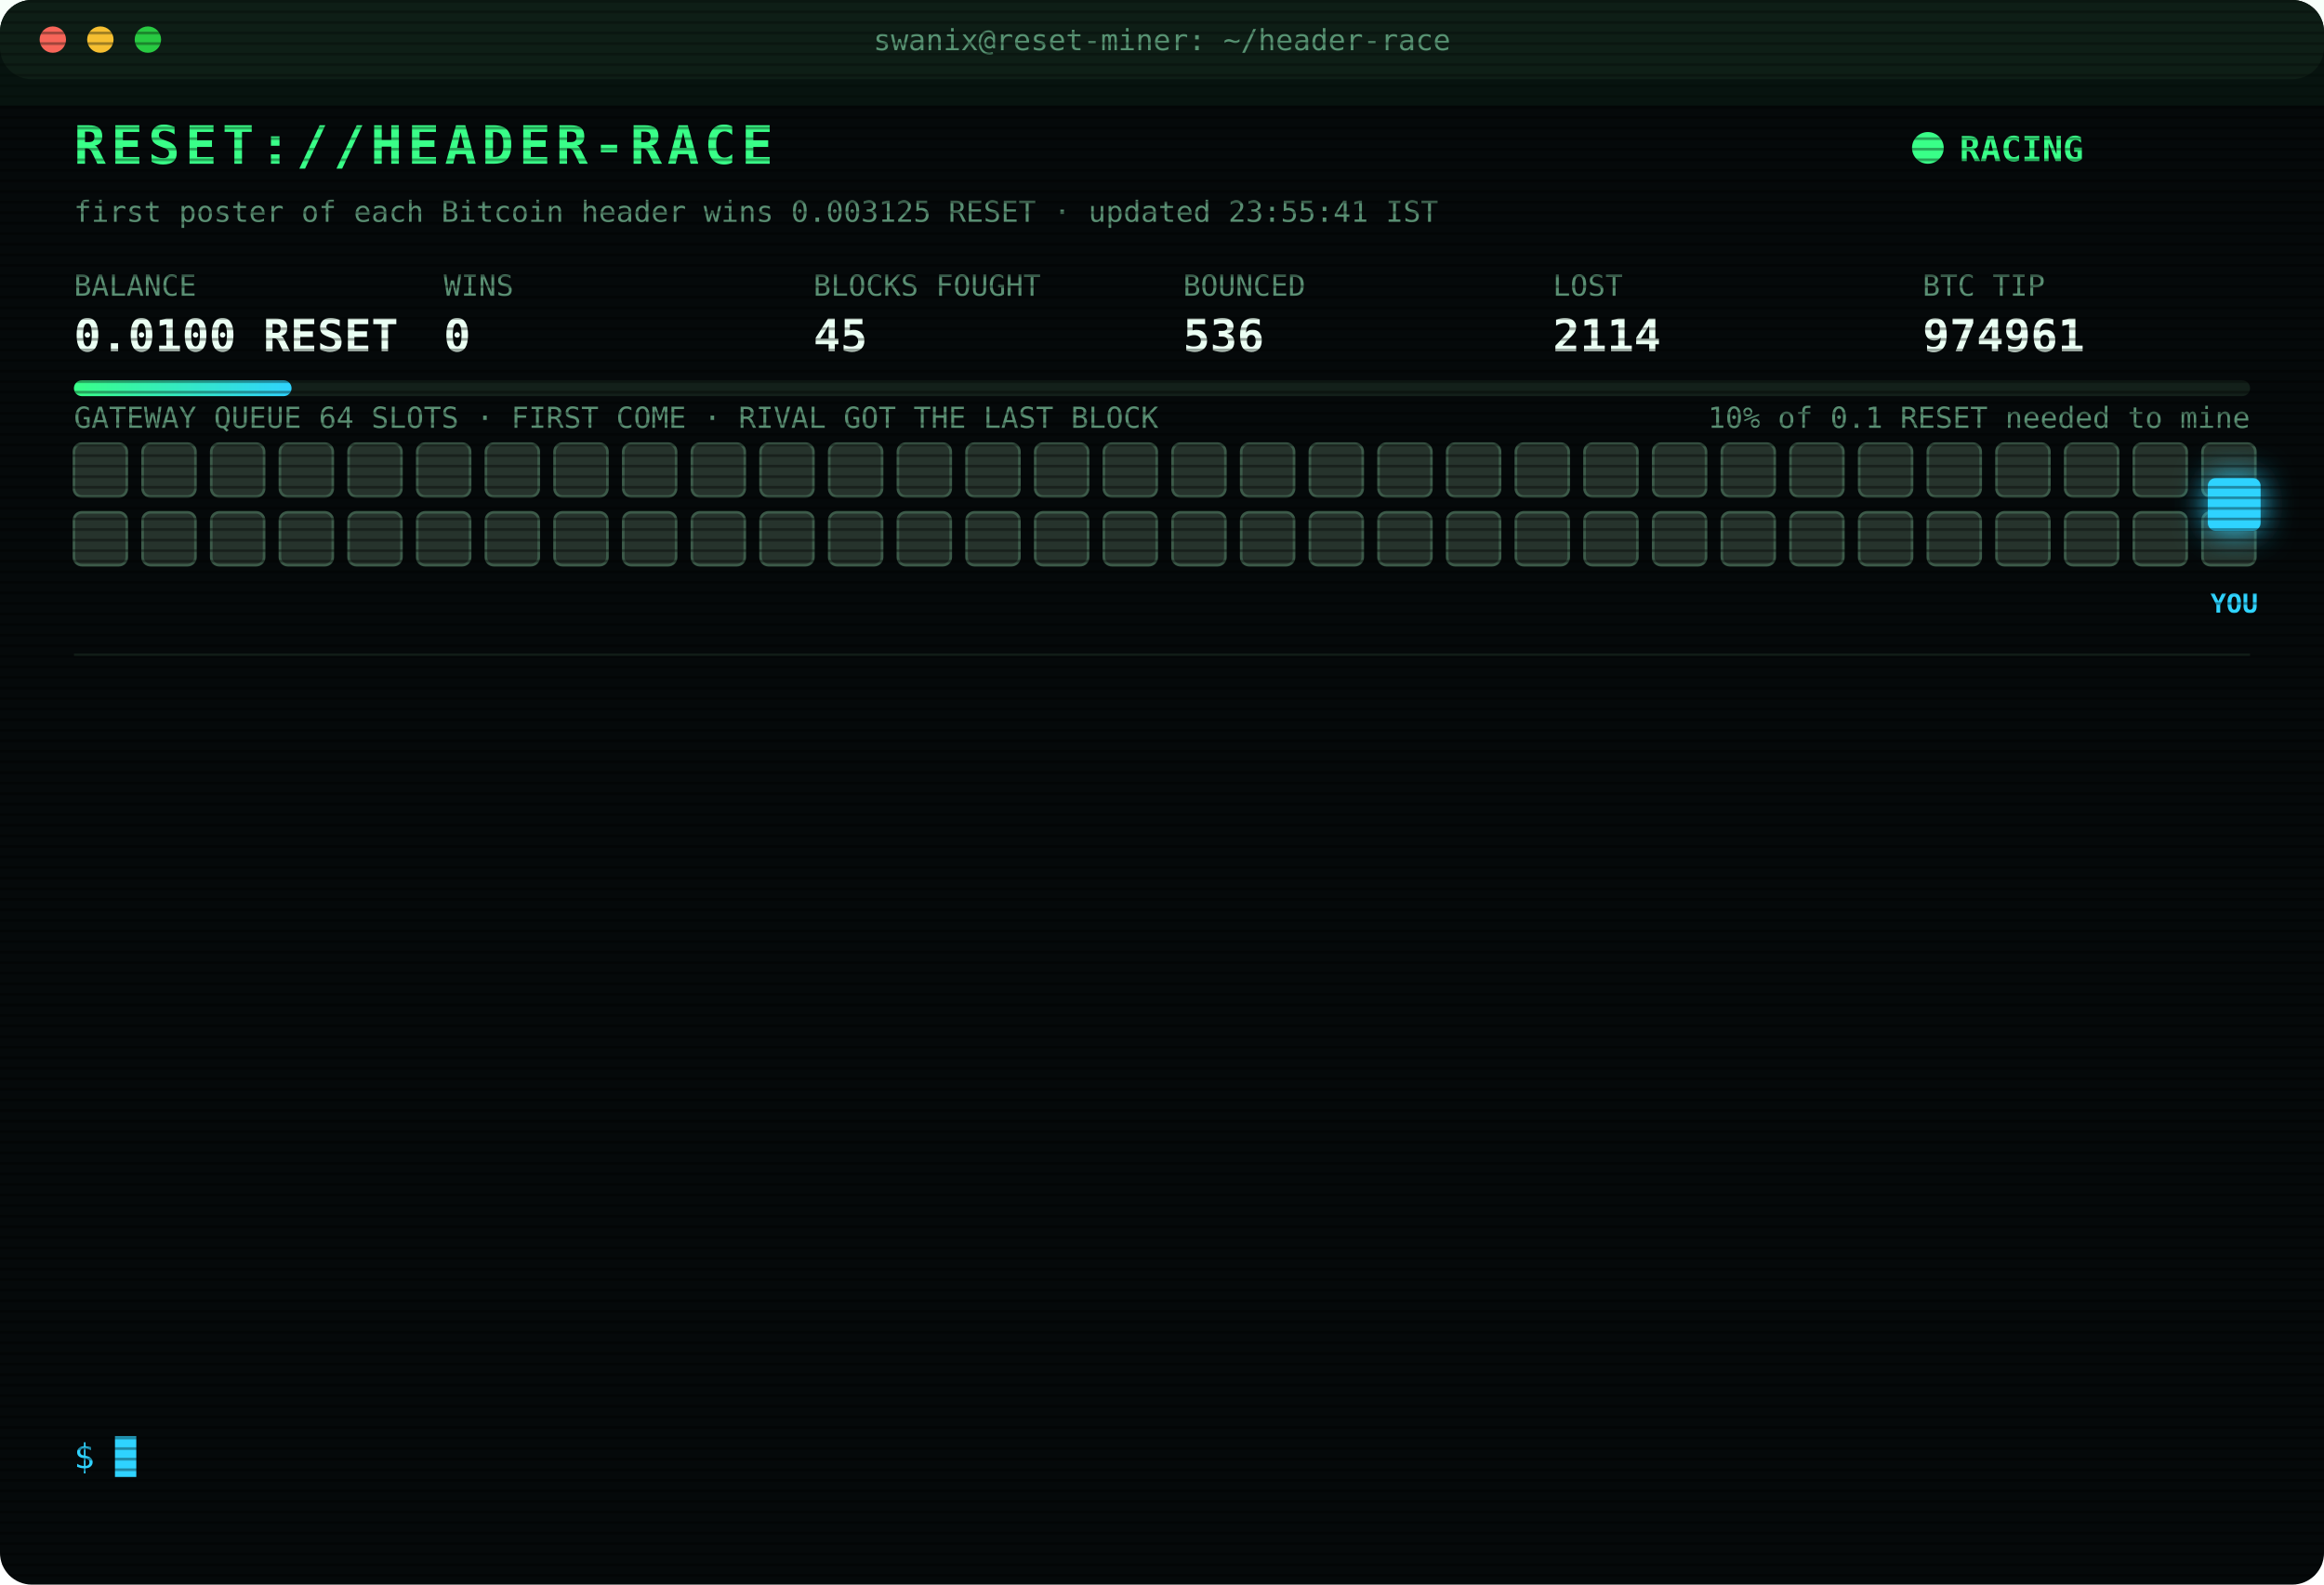
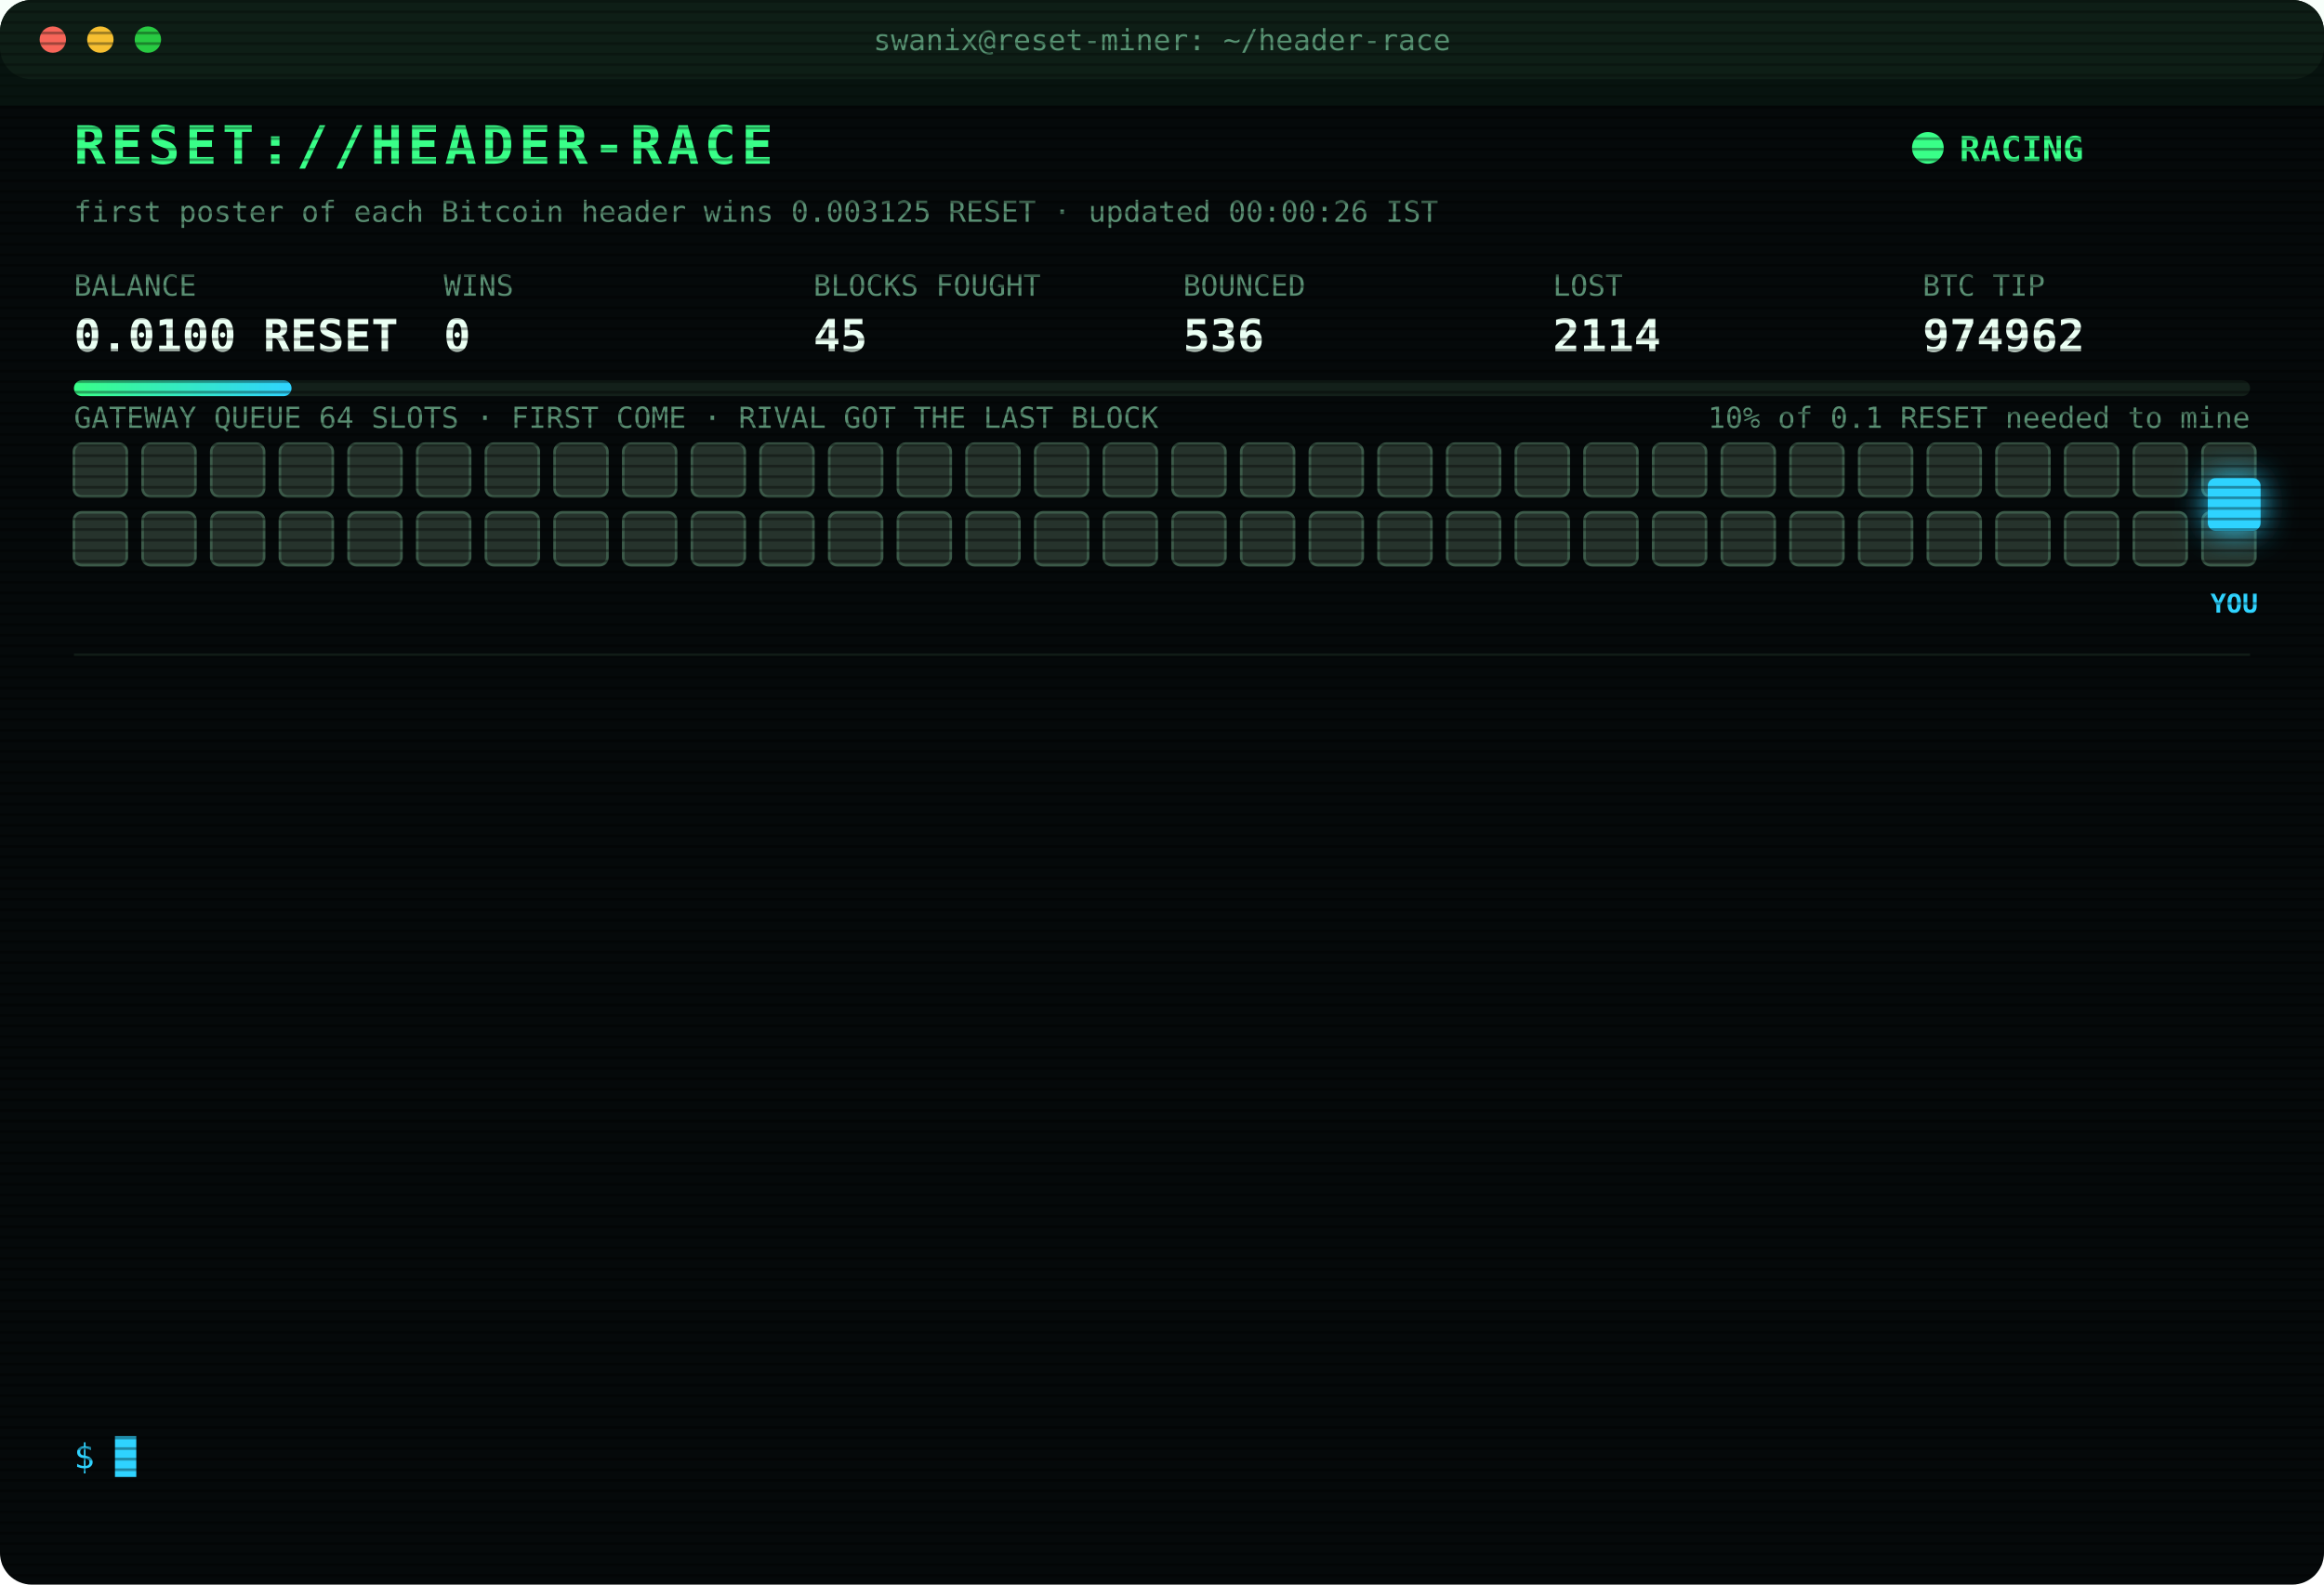
<svg xmlns="http://www.w3.org/2000/svg" width="880" height="600" viewBox="0 0 880 600" font-family="ui-monospace,SFMono-Regular,Menlo,Consolas,monospace">
  <style>
text{font-size:13px;fill:#7CFFB2}
.title{font-size:20px;font-weight:700;fill:#39FF88;letter-spacing:2px;animation:glitch 3s infinite steps(1)}
.sub{fill:#2fd3ff}.k{fill:#5a8f73;font-size:11px}.v{font-size:17px;font-weight:700;fill:#eafff3}
.ts{fill:#3f6b56}.boot{fill:#2fd3ff}.dim{fill:#5a8f73}.bad{fill:#ff4d6d}.warn{fill:#ffd23f}.mag{fill:#ff5cf0}.win{fill:#39FF88;font-weight:700}
.tag{font-size:10px;fill:#2fd3ff;font-weight:700}
.rival{fill:#26332c;stroke:#3c5a49;animation:jam 1.2s infinite alternate}
.idle{fill:#141c18;stroke:#22302a;animation:breathe 4s infinite}
.me{fill:#2fd3ff;filter:drop-shadow(0 0 6px #2fd3ff)}
.hover{animation:nudge 1.1s infinite ease-in-out}.bounce{animation:kick 1.4s infinite}
.ln{opacity:0;animation:in .4s forwards}
.cur{animation:blink 1s infinite steps(1)}
.scan{animation:scan 6s infinite linear}
.led{animation:blink 1.4s infinite}
@keyframes in{from{opacity:0;transform:translateX(-6px)}to{opacity:1;transform:none}}
@keyframes blink{50%{opacity:0}}
@keyframes jam{to{fill:#33463b}}
@keyframes breathe{50%{opacity:.4}}
@keyframes nudge{50%{transform:translateX(-10px)}}
@keyframes kick{0%,100%{transform:none}30%{transform:translateX(-14px)}55%{transform:translateX(10px) translateY(-6px)}}
@keyframes glitch{0%,92%{transform:none}93%{transform:translateX(2px);fill:#ff4d6d}95%{transform:translateX(-2px);fill:#2fd3ff}97%{transform:none}}
@keyframes scan{from{transform:translateY(-40px)}to{transform:translateY(600px)}}
</style>
  <defs>
    <pattern id="sl" width="4" height="4" patternUnits="userSpaceOnUse">
      <rect width="4" height="1" fill="#000" opacity=".35" />
    </pattern>
    <linearGradient id="bar">
      <stop offset="0" stop-color="#39FF88" />
      <stop offset="1" stop-color="#2fd3ff" />
    </linearGradient>
  </defs>
  <rect width="880" height="600" rx="12" fill="#05090a" />
  <rect width="880" height="30" rx="12" fill="#0d1512" />
  <circle cx="20" cy="15" r="5" fill="#ff5f57" />
  <circle cx="38" cy="15" r="5" fill="#febc2e" />
  <circle cx="56" cy="15" r="5" fill="#28c840" />
  <text x="440" y="19" text-anchor="middle" class="k">swanix@reset-miner: ~/header-race</text>
  <text x="28" y="62" class="title">RESET://HEADER-RACE</text>
  <circle class="led" cx="730" cy="56" r="6" fill="#39FF88" />
  <text x="742" y="61" class="win">RACING</text>
-   <text x="28" y="84" class="k">first poster of each Bitcoin header wins 0.003125 RESET · updated 23:55:41 IST</text>
+   <text x="28" y="84" class="k">first poster of each Bitcoin header wins 0.003125 RESET · updated 00:00:26 IST</text>
  <text x="28" y="112" class="k">BALANCE</text>
  <text x="28" y="133" class="v">0.0100 RESET</text>
  <text x="168" y="112" class="k">WINS</text>
  <text x="168" y="133" class="v">0</text>
  <text x="308" y="112" class="k">BLOCKS FOUGHT</text>
  <text x="308" y="133" class="v">45</text>
  <text x="448" y="112" class="k">BOUNCED</text>
  <text x="448" y="133" class="v">536</text>
  <text x="588" y="112" class="k">LOST</text>
  <text x="588" y="133" class="v">2114</text>
  <text x="728" y="112" class="k">BTC TIP</text>
-   <text x="728" y="133" class="v">974961</text>
+   <text x="728" y="133" class="v">974962</text>
  <rect x="28" y="144" width="824" height="6" rx="3" fill="#13201a" />
  <rect x="28" y="144" width="82.4" height="6" rx="3" fill="url(#bar)" />
  <text x="852" y="162" text-anchor="end" class="k">10% of 0.1 RESET needed to mine</text>
  <text x="28" y="162" class="k">GATEWAY QUEUE 64 SLOTS · FIRST COME · RIVAL GOT THE LAST BLOCK</text>
  <rect class="rival" x="28" y="168" width="20" height="20" rx="3" style="animation-delay:0.00s" />
  <rect class="rival" x="54" y="168" width="20" height="20" rx="3" style="animation-delay:0.05s" />
  <rect class="rival" x="80" y="168" width="20" height="20" rx="3" style="animation-delay:0.10s" />
  <rect class="rival" x="106" y="168" width="20" height="20" rx="3" style="animation-delay:0.15s" />
  <rect class="rival" x="132" y="168" width="20" height="20" rx="3" style="animation-delay:0.20s" />
  <rect class="rival" x="158" y="168" width="20" height="20" rx="3" style="animation-delay:0.25s" />
  <rect class="rival" x="184" y="168" width="20" height="20" rx="3" style="animation-delay:0.30s" />
  <rect class="rival" x="210" y="168" width="20" height="20" rx="3" style="animation-delay:0.35s" />
  <rect class="rival" x="236" y="168" width="20" height="20" rx="3" style="animation-delay:0.40s" />
  <rect class="rival" x="262" y="168" width="20" height="20" rx="3" style="animation-delay:0.45s" />
  <rect class="rival" x="288" y="168" width="20" height="20" rx="3" style="animation-delay:0.50s" />
  <rect class="rival" x="314" y="168" width="20" height="20" rx="3" style="animation-delay:0.55s" />
  <rect class="rival" x="340" y="168" width="20" height="20" rx="3" style="animation-delay:0.60s" />
  <rect class="rival" x="366" y="168" width="20" height="20" rx="3" style="animation-delay:0.65s" />
  <rect class="rival" x="392" y="168" width="20" height="20" rx="3" style="animation-delay:0.70s" />
  <rect class="rival" x="418" y="168" width="20" height="20" rx="3" style="animation-delay:0.75s" />
  <rect class="rival" x="444" y="168" width="20" height="20" rx="3" style="animation-delay:0.80s" />
  <rect class="rival" x="470" y="168" width="20" height="20" rx="3" style="animation-delay:0.85s" />
  <rect class="rival" x="496" y="168" width="20" height="20" rx="3" style="animation-delay:0.90s" />
  <rect class="rival" x="522" y="168" width="20" height="20" rx="3" style="animation-delay:0.95s" />
  <rect class="rival" x="548" y="168" width="20" height="20" rx="3" style="animation-delay:1.00s" />
  <rect class="rival" x="574" y="168" width="20" height="20" rx="3" style="animation-delay:1.05s" />
  <rect class="rival" x="600" y="168" width="20" height="20" rx="3" style="animation-delay:1.10s" />
  <rect class="rival" x="626" y="168" width="20" height="20" rx="3" style="animation-delay:1.15s" />
  <rect class="rival" x="652" y="168" width="20" height="20" rx="3" style="animation-delay:1.20s" />
  <rect class="rival" x="678" y="168" width="20" height="20" rx="3" style="animation-delay:1.25s" />
  <rect class="rival" x="704" y="168" width="20" height="20" rx="3" style="animation-delay:1.30s" />
  <rect class="rival" x="730" y="168" width="20" height="20" rx="3" style="animation-delay:1.35s" />
  <rect class="rival" x="756" y="168" width="20" height="20" rx="3" style="animation-delay:1.40s" />
  <rect class="rival" x="782" y="168" width="20" height="20" rx="3" style="animation-delay:1.45s" />
  <rect class="rival" x="808" y="168" width="20" height="20" rx="3" style="animation-delay:1.50s" />
  <rect class="rival" x="834" y="168" width="20" height="20" rx="3" style="animation-delay:1.55s" />
  <rect class="rival" x="28" y="194" width="20" height="20" rx="3" style="animation-delay:1.60s" />
  <rect class="rival" x="54" y="194" width="20" height="20" rx="3" style="animation-delay:1.65s" />
  <rect class="rival" x="80" y="194" width="20" height="20" rx="3" style="animation-delay:1.70s" />
  <rect class="rival" x="106" y="194" width="20" height="20" rx="3" style="animation-delay:1.75s" />
  <rect class="rival" x="132" y="194" width="20" height="20" rx="3" style="animation-delay:1.80s" />
  <rect class="rival" x="158" y="194" width="20" height="20" rx="3" style="animation-delay:1.85s" />
  <rect class="rival" x="184" y="194" width="20" height="20" rx="3" style="animation-delay:1.90s" />
  <rect class="rival" x="210" y="194" width="20" height="20" rx="3" style="animation-delay:1.95s" />
  <rect class="rival" x="236" y="194" width="20" height="20" rx="3" style="animation-delay:2.00s" />
  <rect class="rival" x="262" y="194" width="20" height="20" rx="3" style="animation-delay:2.05s" />
  <rect class="rival" x="288" y="194" width="20" height="20" rx="3" style="animation-delay:2.10s" />
  <rect class="rival" x="314" y="194" width="20" height="20" rx="3" style="animation-delay:2.15s" />
  <rect class="rival" x="340" y="194" width="20" height="20" rx="3" style="animation-delay:2.20s" />
  <rect class="rival" x="366" y="194" width="20" height="20" rx="3" style="animation-delay:2.25s" />
  <rect class="rival" x="392" y="194" width="20" height="20" rx="3" style="animation-delay:2.30s" />
  <rect class="rival" x="418" y="194" width="20" height="20" rx="3" style="animation-delay:2.35s" />
  <rect class="rival" x="444" y="194" width="20" height="20" rx="3" style="animation-delay:2.40s" />
  <rect class="rival" x="470" y="194" width="20" height="20" rx="3" style="animation-delay:2.45s" />
  <rect class="rival" x="496" y="194" width="20" height="20" rx="3" style="animation-delay:2.50s" />
  <rect class="rival" x="522" y="194" width="20" height="20" rx="3" style="animation-delay:2.55s" />
  <rect class="rival" x="548" y="194" width="20" height="20" rx="3" style="animation-delay:2.60s" />
  <rect class="rival" x="574" y="194" width="20" height="20" rx="3" style="animation-delay:2.65s" />
  <rect class="rival" x="600" y="194" width="20" height="20" rx="3" style="animation-delay:2.70s" />
  <rect class="rival" x="626" y="194" width="20" height="20" rx="3" style="animation-delay:2.75s" />
  <rect class="rival" x="652" y="194" width="20" height="20" rx="3" style="animation-delay:2.80s" />
  <rect class="rival" x="678" y="194" width="20" height="20" rx="3" style="animation-delay:2.85s" />
  <rect class="rival" x="704" y="194" width="20" height="20" rx="3" style="animation-delay:2.90s" />
  <rect class="rival" x="730" y="194" width="20" height="20" rx="3" style="animation-delay:2.95s" />
  <rect class="rival" x="756" y="194" width="20" height="20" rx="3" style="animation-delay:3.00s" />
  <rect class="rival" x="782" y="194" width="20" height="20" rx="3" style="animation-delay:3.05s" />
  <rect class="rival" x="808" y="194" width="20" height="20" rx="3" style="animation-delay:3.10s" />
  <rect class="rival" x="834" y="194" width="20" height="20" rx="3" style="animation-delay:3.15s" />
  <g class="hover">
    <rect class="me" x="836" y="181" width="20" height="20" rx="3" />
    <text class="tag" x="846" y="232" text-anchor="middle">YOU</text>
  </g>
  <line x1="28" x2="852" y1="248" y2="248" stroke="#13201a" />
  <g class="ln" style="animation-delay:0.40s">
    <text x="28" y="270" class="ts">21:47:18</text>
    <text x="104" y="270" class="bad">[LOST] #974949 taken by a rival miner</text>
  </g>
  <g class="ln" style="animation-delay:0.65s">
    <text x="28" y="292" class="ts">21:56:28</text>
    <text x="104" y="292" class="bad">[LOST] #974950 taken by a rival miner</text>
  </g>
  <g class="ln" style="animation-delay:0.90s">
    <text x="28" y="314" class="ts">22:11:46</text>
    <text x="104" y="314" class="bad">[LOST] #974951 taken by a rival miner</text>
  </g>
  <g class="ln" style="animation-delay:1.15s">
    <text x="28" y="336" class="ts">22:17:32</text>
    <text x="104" y="336" class="bad">[LOST] #974952 taken by a rival miner</text>
  </g>
  <g class="ln" style="animation-delay:1.40s">
    <text x="28" y="358" class="ts">22:53:44</text>
    <text x="104" y="358" class="bad">[LOST] #974954 taken by a rival miner</text>
  </g>
  <g class="ln" style="animation-delay:1.65s">
    <text x="28" y="380" class="ts">22:58:06</text>
    <text x="104" y="380" class="bad">[LOST] #974955 taken by a rival miner</text>
  </g>
  <g class="ln" style="animation-delay:1.90s">
    <text x="28" y="402" class="ts">23:01:00</text>
    <text x="104" y="402" class="bad">[LOST] #974956 taken by a rival miner</text>
  </g>
  <g class="ln" style="animation-delay:2.15s">
    <text x="28" y="424" class="ts">23:16:02</text>
    <text x="104" y="424" class="bad">[LOST] #974957 taken by a rival miner</text>
  </g>
  <g class="ln" style="animation-delay:2.40s">
    <text x="28" y="446" class="ts">23:38:47</text>
    <text x="104" y="446" class="bad">[LOST] #974958 taken by a rival miner</text>
  </g>
  <g class="ln" style="animation-delay:2.65s">
    <text x="28" y="468" class="ts">23:40:17</text>
    <text x="104" y="468" class="bad">[LOST] #974959 taken by a rival miner</text>
  </g>
  <g class="ln" style="animation-delay:2.90s">
    <text x="28" y="490" class="ts">23:48:50</text>
    <text x="104" y="490" class="bad">[LOST] #974960 taken by a rival miner</text>
  </g>
  <g class="ln" style="animation-delay:3.15s">
    <text x="28" y="512" class="ts">23:49:34</text>
    <text x="104" y="512" class="bad">[LOST] #974961 taken by a rival miner</text>
  </g>
  <g class="ln" style="animation-delay:3.40s">
    <text x="28" y="534" class="ts">23:55:41</text>
    <text x="104" y="534" class="dim">[STINT END] calls 749 · wins 0</text>
  </g>
  <text x="28" y="556" class="sub">$ <tspan class="cur">█</tspan>
  </text>
  <rect width="880" height="600" rx="12" fill="url(#sl)" pointer-events="none" />
  <rect class="scan" width="880" height="40" fill="#39FF88" opacity=".04" />
</svg>
